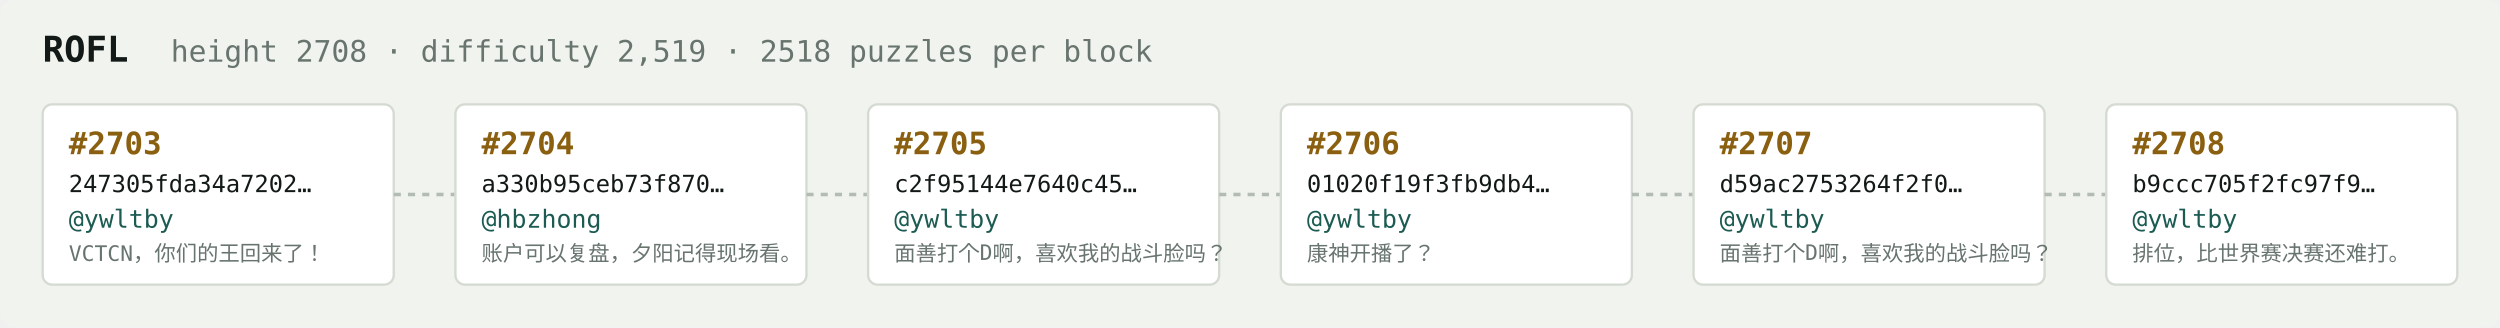
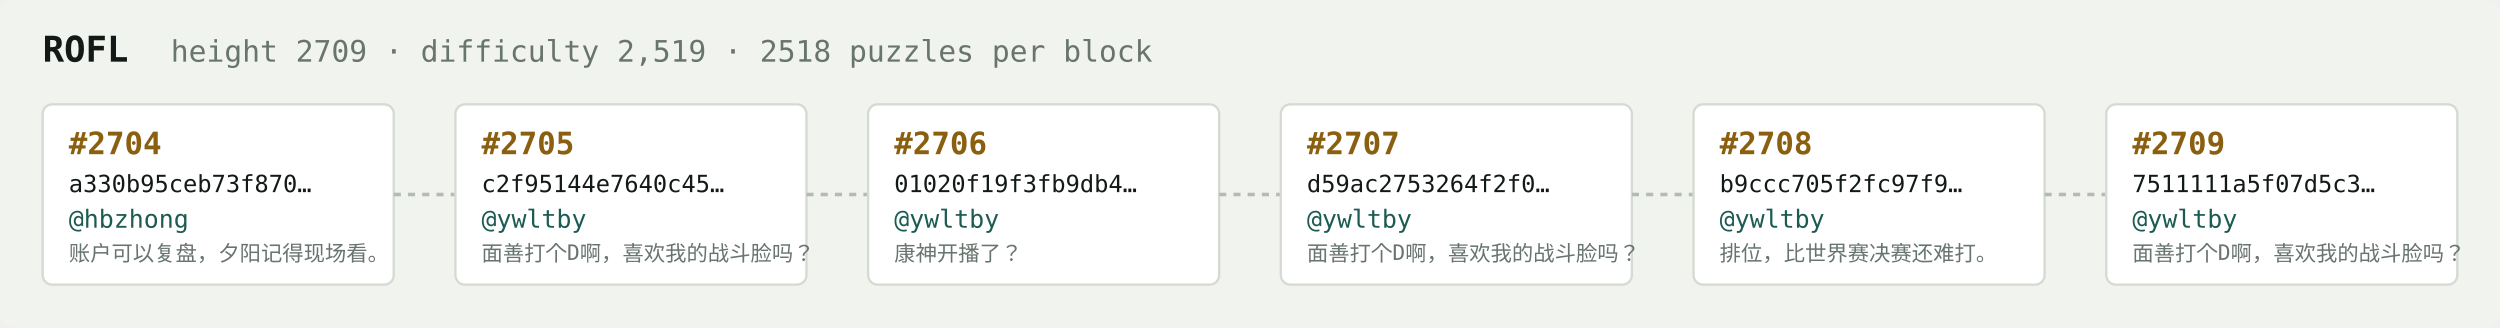
<svg xmlns="http://www.w3.org/2000/svg" width="1054" height="138" viewBox="0 0 1054 138" font-family="ui-monospace,SFMono-Regular,Menlo,monospace">
  <rect fill="#f1f3ef" width="1054" height="138" rx="6" />
  <text x="18" y="26" fill="#121916" font-size="15" font-weight="700">ROFL</text>
-   <text x="72" y="26" fill="#68746e" font-size="12.5">height 2708 · difficulty 2,519 · 2518 puzzles per block</text>
+   <text x="72" y="26" fill="#68746e" font-size="12.5">height 2709 · difficulty 2,519 · 2518 puzzles per block</text>
  <rect x="18" y="44" width="148" height="76" rx="4" fill="#ffffff" stroke="#d5dbd2" stroke-width="1" />
-   <text x="29" y="65" fill="#8a5f10" font-size="13" font-weight="700">#2703</text>
-   <text x="29" y="81" fill="#121916" font-size="10">247305fda34a7202…</text>
-   <text x="29" y="96" fill="#1c5b52" font-size="10.5">@ywltby</text>
-   <text x="29" y="110" fill="#68746e" font-size="9">VCTCN，你们的王回来了！</text>
+   <text x="29" y="65" fill="#8a5f10" font-size="13" font-weight="700">#2704</text>
+   <text x="29" y="81" fill="#121916" font-size="10">a330b95ceb73f870…</text>
+   <text x="29" y="96" fill="#1c5b52" font-size="10.5">@hbzhong</text>
+   <text x="29" y="110" fill="#68746e" font-size="9">账户可以复盘，夕阳记得现场看。</text>
  <line x1="166" y1="82.0" x2="192" y2="82.0" stroke="#b3bcb4" stroke-width="1.5" stroke-dasharray="3 3" />
  <rect x="192" y="44" width="148" height="76" rx="4" fill="#ffffff" stroke="#d5dbd2" stroke-width="1" />
-   <text x="203" y="65" fill="#8a5f10" font-size="13" font-weight="700">#2704</text>
-   <text x="203" y="81" fill="#121916" font-size="10">a330b95ceb73f870…</text>
-   <text x="203" y="96" fill="#1c5b52" font-size="10.5">@hbzhong</text>
-   <text x="203" y="110" fill="#68746e" font-size="9">账户可以复盘，夕阳记得现场看。</text>
+   <text x="203" y="65" fill="#8a5f10" font-size="13" font-weight="700">#2705</text>
+   <text x="203" y="81" fill="#121916" font-size="10">c2f95144e7640c45…</text>
+   <text x="203" y="96" fill="#1c5b52" font-size="10.5">@ywltby</text>
+   <text x="203" y="110" fill="#68746e" font-size="9">面善打个D啊，喜欢我的战斗脸吗？</text>
  <line x1="340" y1="82.0" x2="366" y2="82.0" stroke="#b3bcb4" stroke-width="1.5" stroke-dasharray="3 3" />
  <rect x="366" y="44" width="148" height="76" rx="4" fill="#ffffff" stroke="#d5dbd2" stroke-width="1" />
-   <text x="377" y="65" fill="#8a5f10" font-size="13" font-weight="700">#2705</text>
-   <text x="377" y="81" fill="#121916" font-size="10">c2f95144e7640c45…</text>
+   <text x="377" y="65" fill="#8a5f10" font-size="13" font-weight="700">#2706</text>
+   <text x="377" y="81" fill="#121916" font-size="10">01020f19f3fb9db4…</text>
  <text x="377" y="96" fill="#1c5b52" font-size="10.5">@ywltby</text>
-   <text x="377" y="110" fill="#68746e" font-size="9">面善打个D啊，喜欢我的战斗脸吗？</text>
+   <text x="377" y="110" fill="#68746e" font-size="9">康神开播了？</text>
  <line x1="514" y1="82.0" x2="540" y2="82.0" stroke="#b3bcb4" stroke-width="1.5" stroke-dasharray="3 3" />
  <rect x="540" y="44" width="148" height="76" rx="4" fill="#ffffff" stroke="#d5dbd2" stroke-width="1" />
-   <text x="551" y="65" fill="#8a5f10" font-size="13" font-weight="700">#2706</text>
-   <text x="551" y="81" fill="#121916" font-size="10">01020f19f3fb9db4…</text>
+   <text x="551" y="65" fill="#8a5f10" font-size="13" font-weight="700">#2707</text>
+   <text x="551" y="81" fill="#121916" font-size="10">d59ac2753264f2f0…</text>
  <text x="551" y="96" fill="#1c5b52" font-size="10.5">@ywltby</text>
-   <text x="551" y="110" fill="#68746e" font-size="9">康神开播了？</text>
+   <text x="551" y="110" fill="#68746e" font-size="9">面善打个D啊，喜欢我的战斗脸吗？</text>
  <line x1="688" y1="82.0" x2="714" y2="82.0" stroke="#b3bcb4" stroke-width="1.5" stroke-dasharray="3 3" />
  <rect x="714" y="44" width="148" height="76" rx="4" fill="#ffffff" stroke="#d5dbd2" stroke-width="1" />
-   <text x="725" y="65" fill="#8a5f10" font-size="13" font-weight="700">#2707</text>
-   <text x="725" y="81" fill="#121916" font-size="10">d59ac2753264f2f0…</text>
+   <text x="725" y="65" fill="#8a5f10" font-size="13" font-weight="700">#2708</text>
+   <text x="725" y="81" fill="#121916" font-size="10">b9ccc705f2fc97f9…</text>
  <text x="725" y="96" fill="#1c5b52" font-size="10.5">@ywltby</text>
-   <text x="725" y="110" fill="#68746e" font-size="9">面善打个D啊，喜欢我的战斗脸吗？</text>
+   <text x="725" y="110" fill="#68746e" font-size="9">排位，比世界赛决赛还难打。</text>
  <line x1="862" y1="82.0" x2="888" y2="82.0" stroke="#b3bcb4" stroke-width="1.5" stroke-dasharray="3 3" />
  <rect x="888" y="44" width="148" height="76" rx="4" fill="#ffffff" stroke="#d5dbd2" stroke-width="1" />
-   <text x="899" y="65" fill="#8a5f10" font-size="13" font-weight="700">#2708</text>
-   <text x="899" y="81" fill="#121916" font-size="10">b9ccc705f2fc97f9…</text>
+   <text x="899" y="65" fill="#8a5f10" font-size="13" font-weight="700">#2709</text>
+   <text x="899" y="81" fill="#121916" font-size="10">7511111a5f07d5c3…</text>
  <text x="899" y="96" fill="#1c5b52" font-size="10.5">@ywltby</text>
-   <text x="899" y="110" fill="#68746e" font-size="9">排位，比世界赛决赛还难打。</text>
+   <text x="899" y="110" fill="#68746e" font-size="9">面善打个D啊，喜欢我的战斗脸吗？</text>
</svg>
